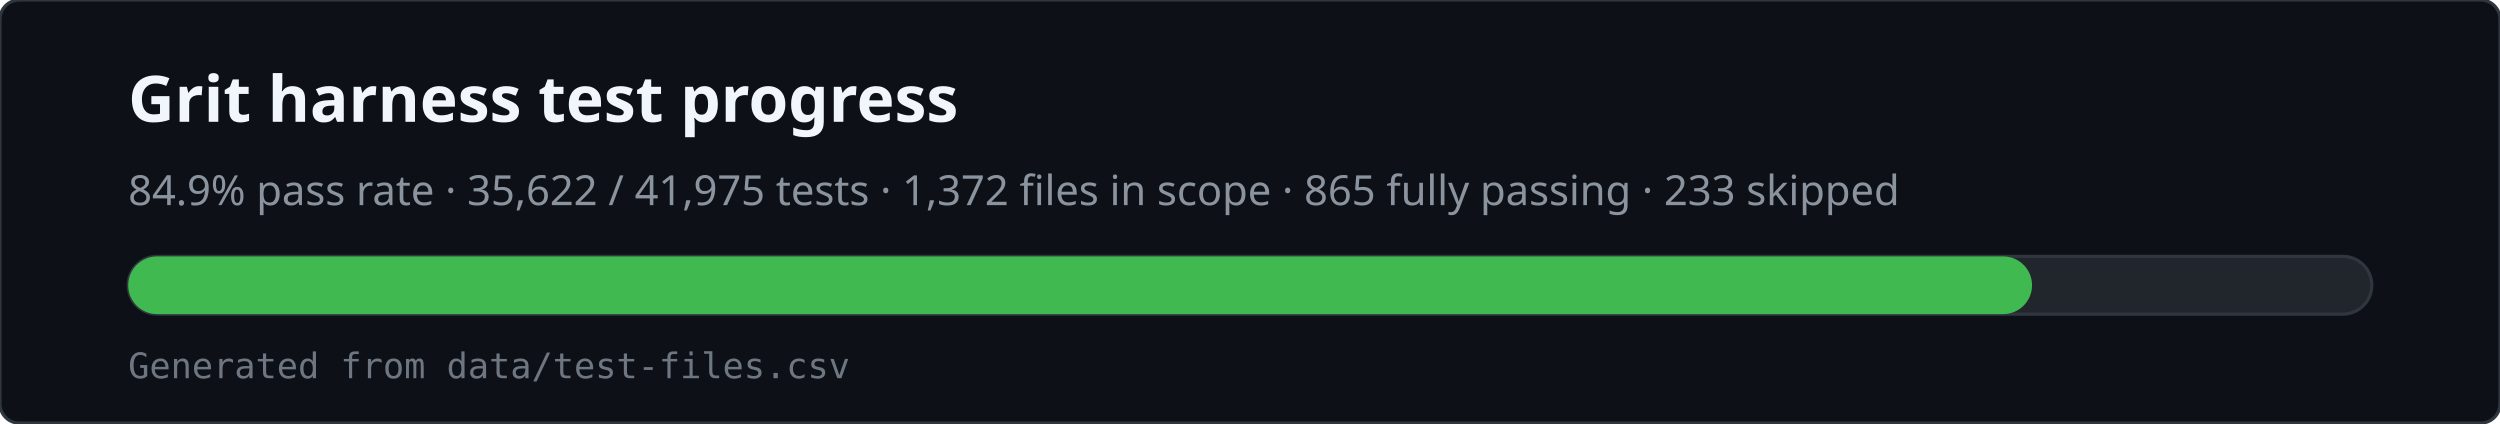
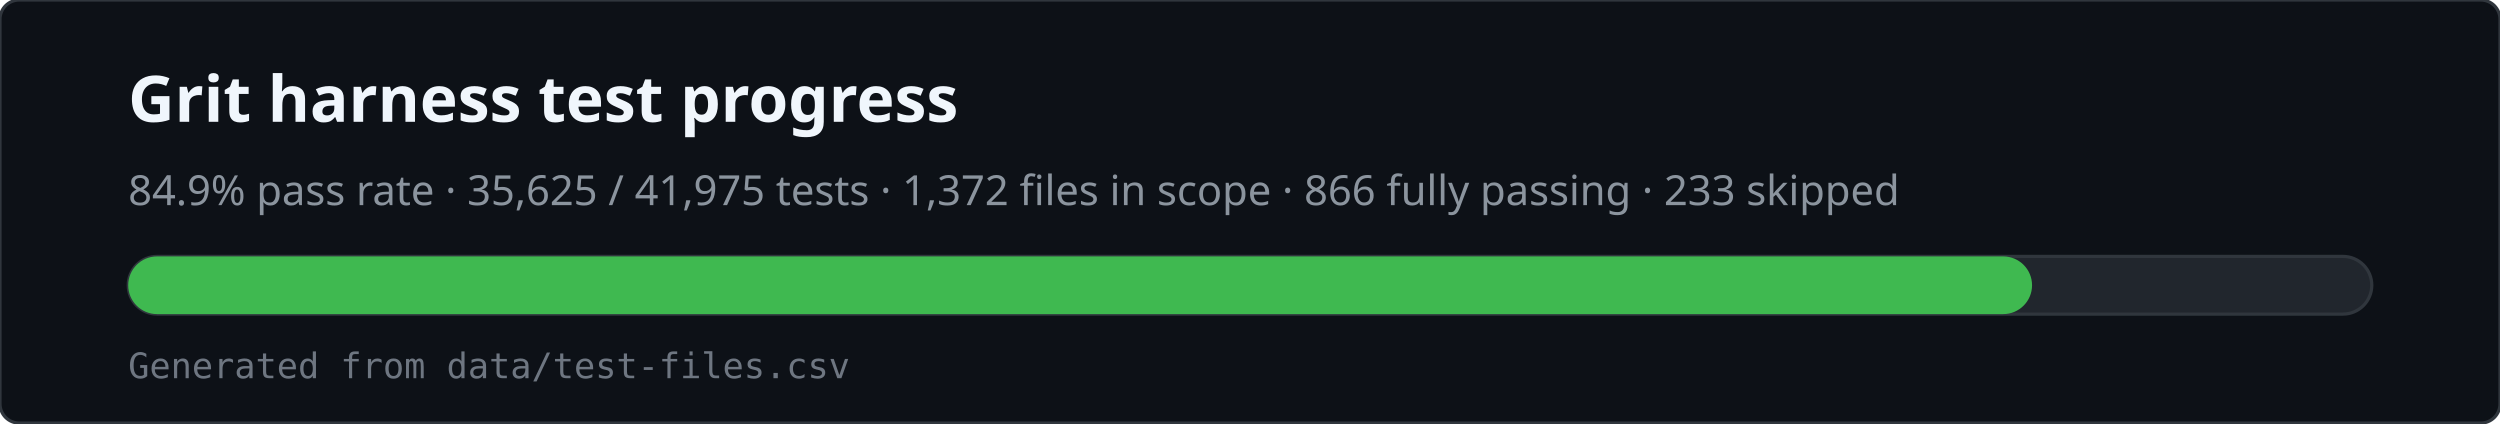
<svg xmlns="http://www.w3.org/2000/svg" viewBox="0 0 780 132" width="780" height="132" role="img" aria-labelledby="svg-title svg-desc">
  <rect x="0" y="0" width="780" height="132" rx="6" fill="#0d1117" stroke="#30363d" />
  <text x="40" y="38" fill="#f0f6fc" font-family="ui-sans-serif,system-ui,sans-serif" font-size="20" font-weight="600">Grit harness test progress</text>
-   <text x="40" y="64" fill="#8b949e" font-family="ui-sans-serif,system-ui,sans-serif" font-size="13">84.9% pass rate · 35,622 / 41,975 tests · 1,372 files in scope · 865 fully passing · 233 skipped</text>
+   <text x="40" y="64" fill="#8b949e" font-family="ui-sans-serif,system-ui,sans-serif" font-size="13">84.9% pass rate · 35,625 / 41,975 tests · 1,372 files in scope · 866 fully passing · 233 skipped</text>
  <rect x="40" y="80" width="700" height="18" rx="9" fill="#21262d" stroke="#30363d" />
  <rect x="40" y="80" width="594" height="18" rx="9" fill="#3fb950" />
  <text x="40" y="118" fill="#6e7681" font-family="ui-monospace,monospace" font-size="11">Generated from data/test-files.csv</text>
</svg>
